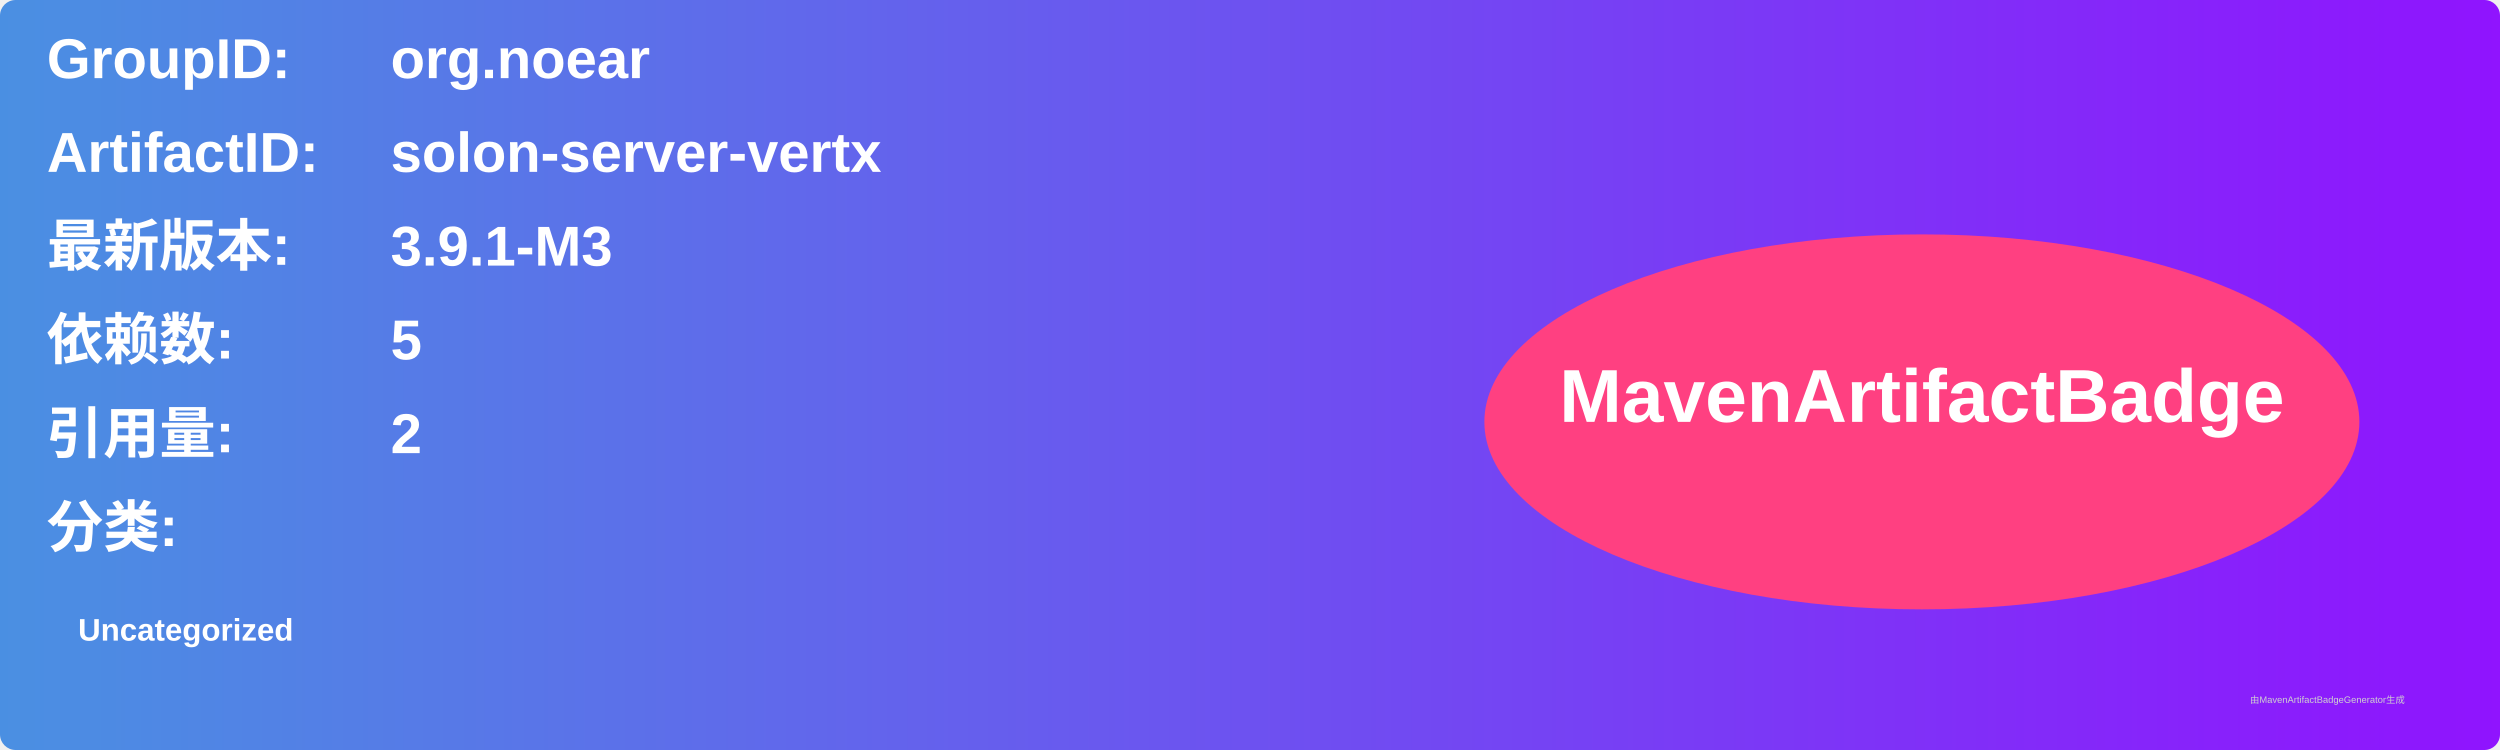
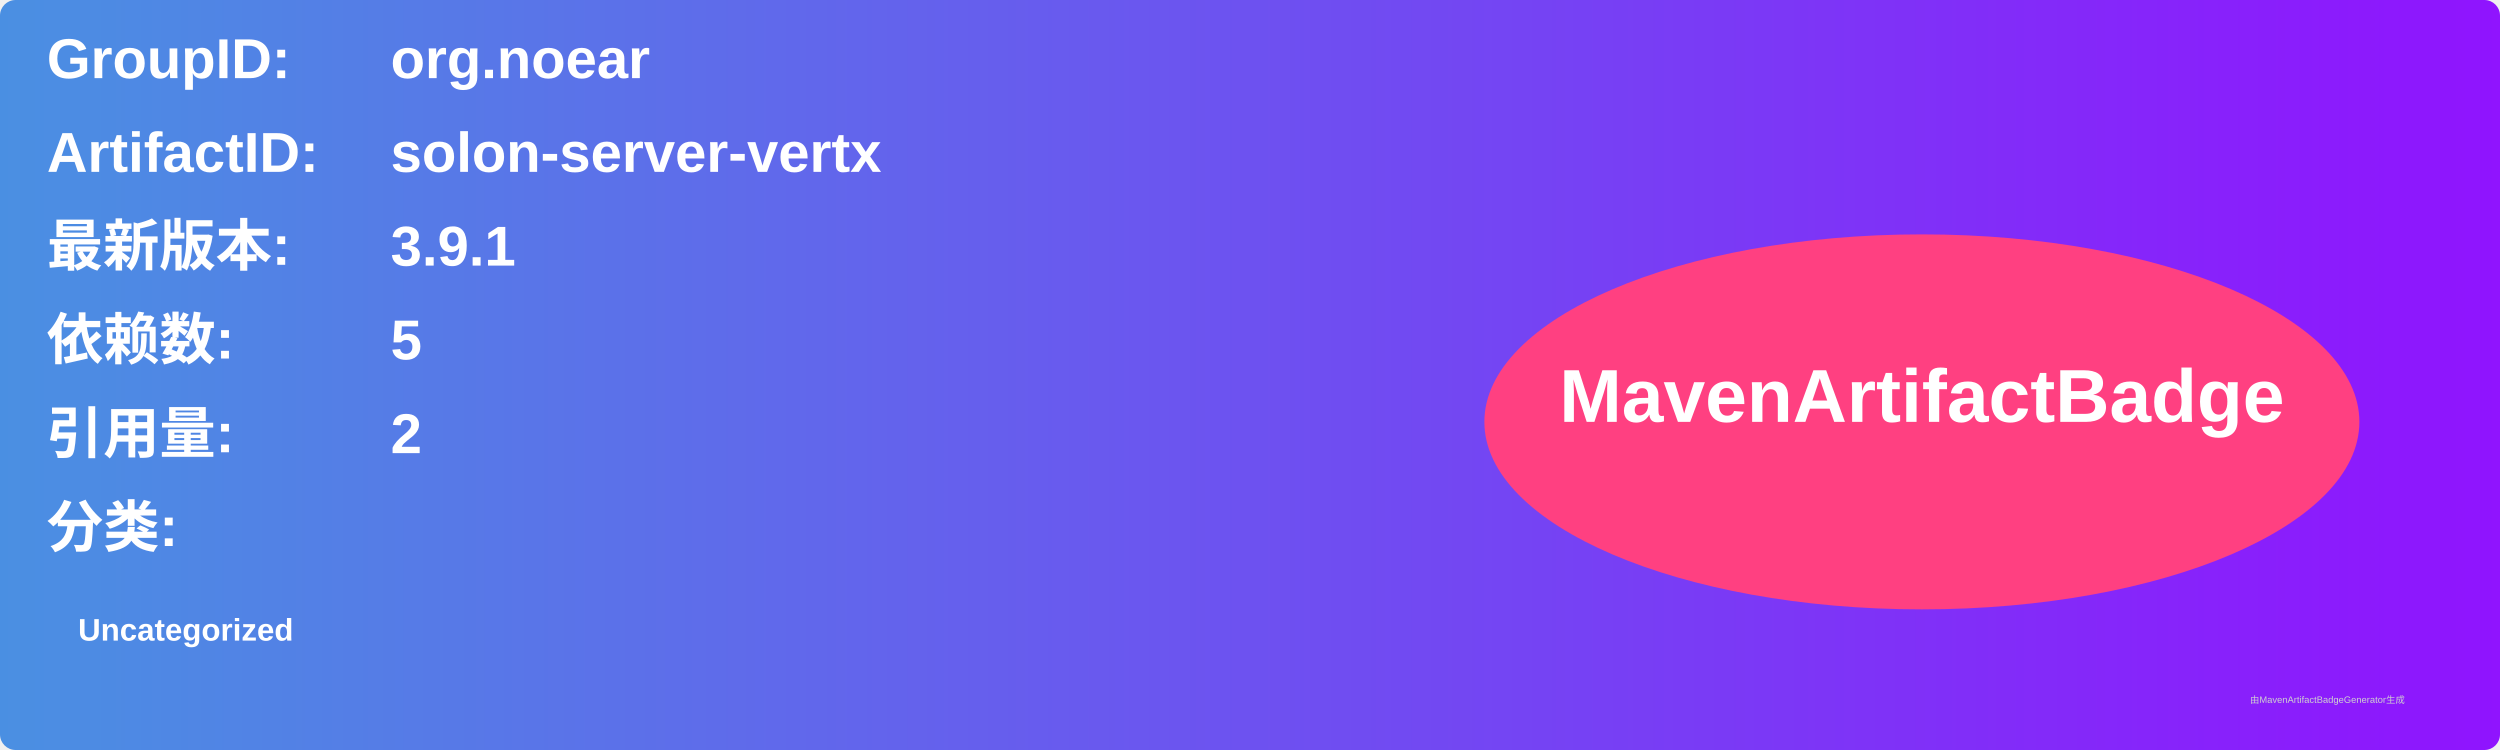
<svg xmlns="http://www.w3.org/2000/svg" width="800" height="240" viewBox="0 0 800 240">
  <linearGradient id="grad" x1="0%" y1="0%" x2="100%" y2="0%">
    <stop offset="0%" stop-color="#4a90e2" />
    <stop offset="100%" stop-color="#9013fe" />
  </linearGradient>
  <rect width="100%" height="100%" rx="5" ry="5" fill="url(#grad)" />
  <g transform="translate(15, 15)">
    <text x="0" y="10" font-family="Arial" font-size="18" fill="white" font-weight="bold" width="260">GroupID:</text>
    <text x="110" y="10" font-family="Arial" font-size="18" fill="white" font-weight="bold" width="460">org.noear</text>
    <text x="0" y="40" font-family="Arial" font-size="18" fill="white" font-weight="bold" width="260">ArtifactID:</text>
    <text x="110" y="40" font-family="Arial" font-size="18" fill="white" font-weight="bold" width="460">solon-server-vertx</text>
    <text x="0" y="70" font-family="Arial" font-size="18" fill="white" font-weight="bold">最新版本:</text>
    <text x="110" y="70" font-family="Arial" font-size="18" fill="white" font-weight="bold">
-       <tspan font-weight="bold">3.9.1-M3</tspan>
+       <tspan font-weight="bold">3.9.1</tspan>
    </text>
    <text x="0" y="100" font-family="Arial" font-size="18" fill="white" font-weight="bold">依赖数: </text>
    <text x="110" y="100" font-family="Arial" font-size="18" fill="white">
      <tspan font-weight="bold">5</tspan>
    </text>
    <text x="0" y="130" font-family="Arial" font-size="18" fill="white" font-weight="bold">引用量: </text>
    <text x="110" y="130" font-family="Arial" font-size="18" fill="white">
      <tspan font-weight="bold">2</tspan>
    </text>
    <text x="0" y="160" font-family="Arial" font-size="18" fill="white" font-weight="bold">分类:</text>
    <text x="10" y="190" font-family="Arial" font-size="10" fill="white">
      <tspan font-weight="bold">Uncategorized</tspan>
    </text>
    <ellipse cx="600" cy="120" rx="140" ry="60" fill="#ff4081" />
    <text x="600" y="120" text-anchor="middle" font-family="Arial" font-size="24" fill="white" font-weight="bold">MavenArtifactBadge</text>
  </g>
  <text x="720" y="225" font-family="Arial" font-size="3" fill="#d0d0d0">由MavenArtifactBadgeGenerator生成</text>
</svg>
